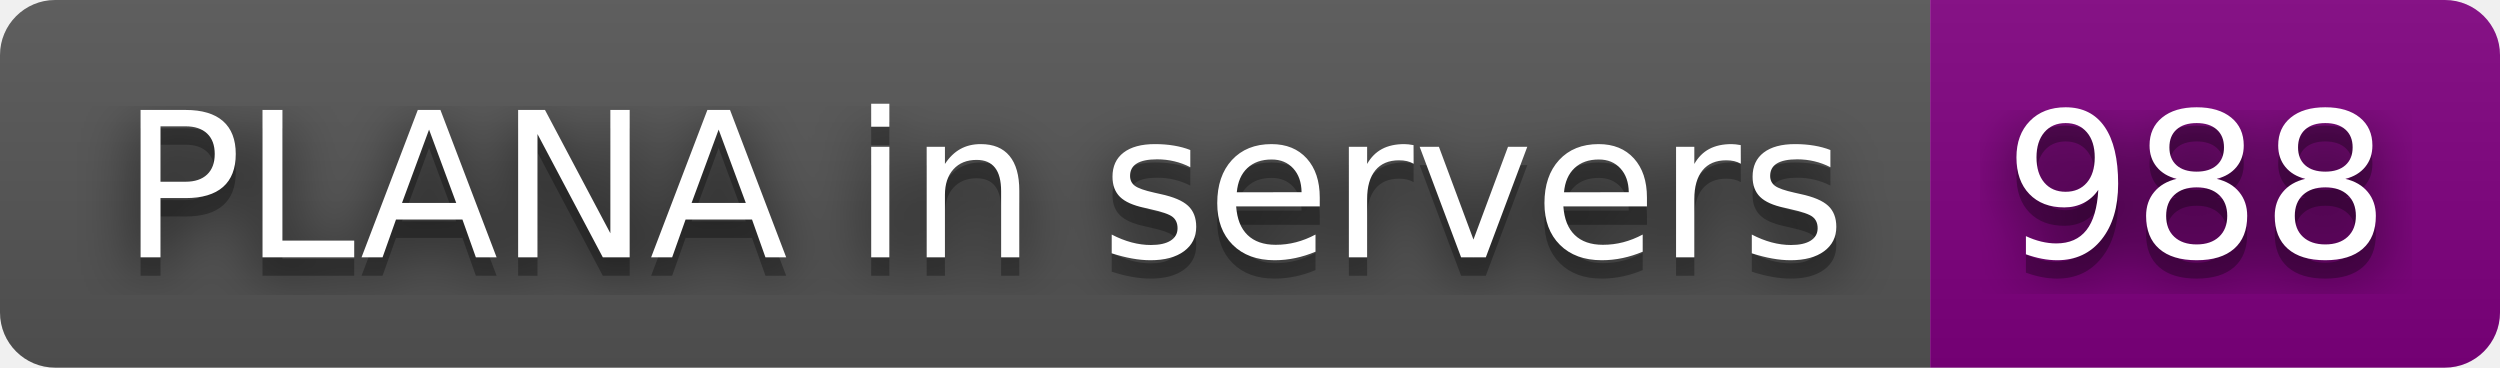
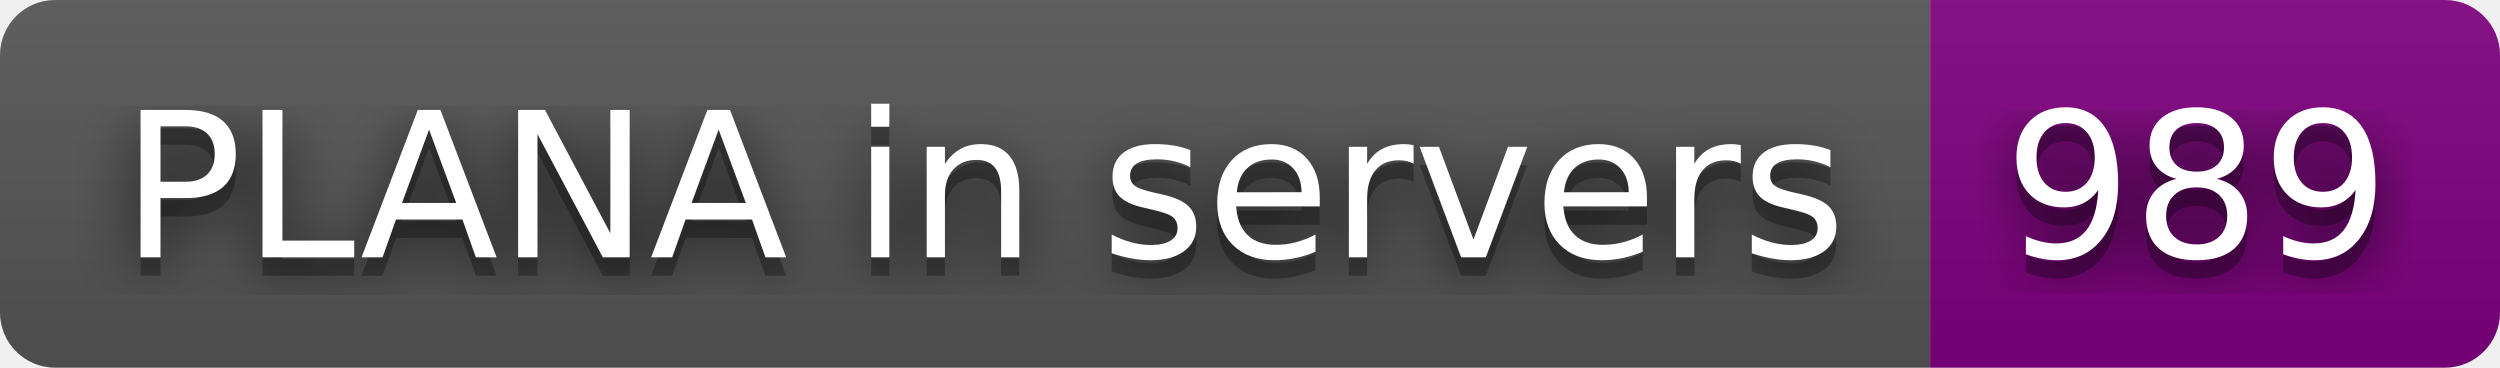
- <svg xmlns="http://www.w3.org/2000/svg" width="136" height="20" role="img" aria-label="PLANA in servers: 988">
+ <svg xmlns="http://www.w3.org/2000/svg" width="136" height="20" role="img" aria-label="PLANA in servers: 989">
  <filter id="blur">
    <feGaussianBlur stdDeviation="16" />
  </filter>
  <linearGradient id="s" x2="0" y2="100%">
    <stop offset="0" stop-color="#bbb" stop-opacity=".1" />
    <stop offset="1" stop-opacity=".1" />
  </linearGradient>
  <clipPath id="r">
    <rect width="136" height="20" rx="3" />
  </clipPath>
  <g clip-path="url(#r)">
    <rect width="105" height="20" fill="#555" />
    <rect x="105" width="31" height="20" fill="purple" />
    <rect width="136" height="20" fill="url(#s)" />
  </g>
  <g fill="#fff" text-anchor="middle" font-family="Verdana,Geneva,DejaVu Sans,sans-serif" text-rendering="geometricPrecision" font-size="110">
    <g transform="scale(.1)">
      <g aria-hidden="true" fill="#010101">
        <text x="535" y="150" fill-opacity=".8" filter="url(#blur)" textLength="950">PLANA in servers</text>
        <text x="535" y="150" fill-opacity=".3" textLength="950">PLANA in servers</text>
      </g>
      <text x="535" y="140" textLength="950">PLANA in servers</text>
    </g>
    <g transform="scale(.1)">
      <g aria-hidden="true" fill="#010101">
-         <text x="1195" y="150" fill-opacity=".8" filter="url(#blur)" textLength="210">988</text>
-         <text x="1195" y="150" fill-opacity=".3" textLength="210">988</text>
+         <text x="1195" y="150" fill-opacity=".8" filter="url(#blur)" textLength="210">989</text>
+         <text x="1195" y="150" fill-opacity=".3" textLength="210">989</text>
      </g>
-       <text x="1195" y="140" textLength="210">988</text>
+       <text x="1195" y="140" textLength="210">989</text>
    </g>
  </g>
</svg>
